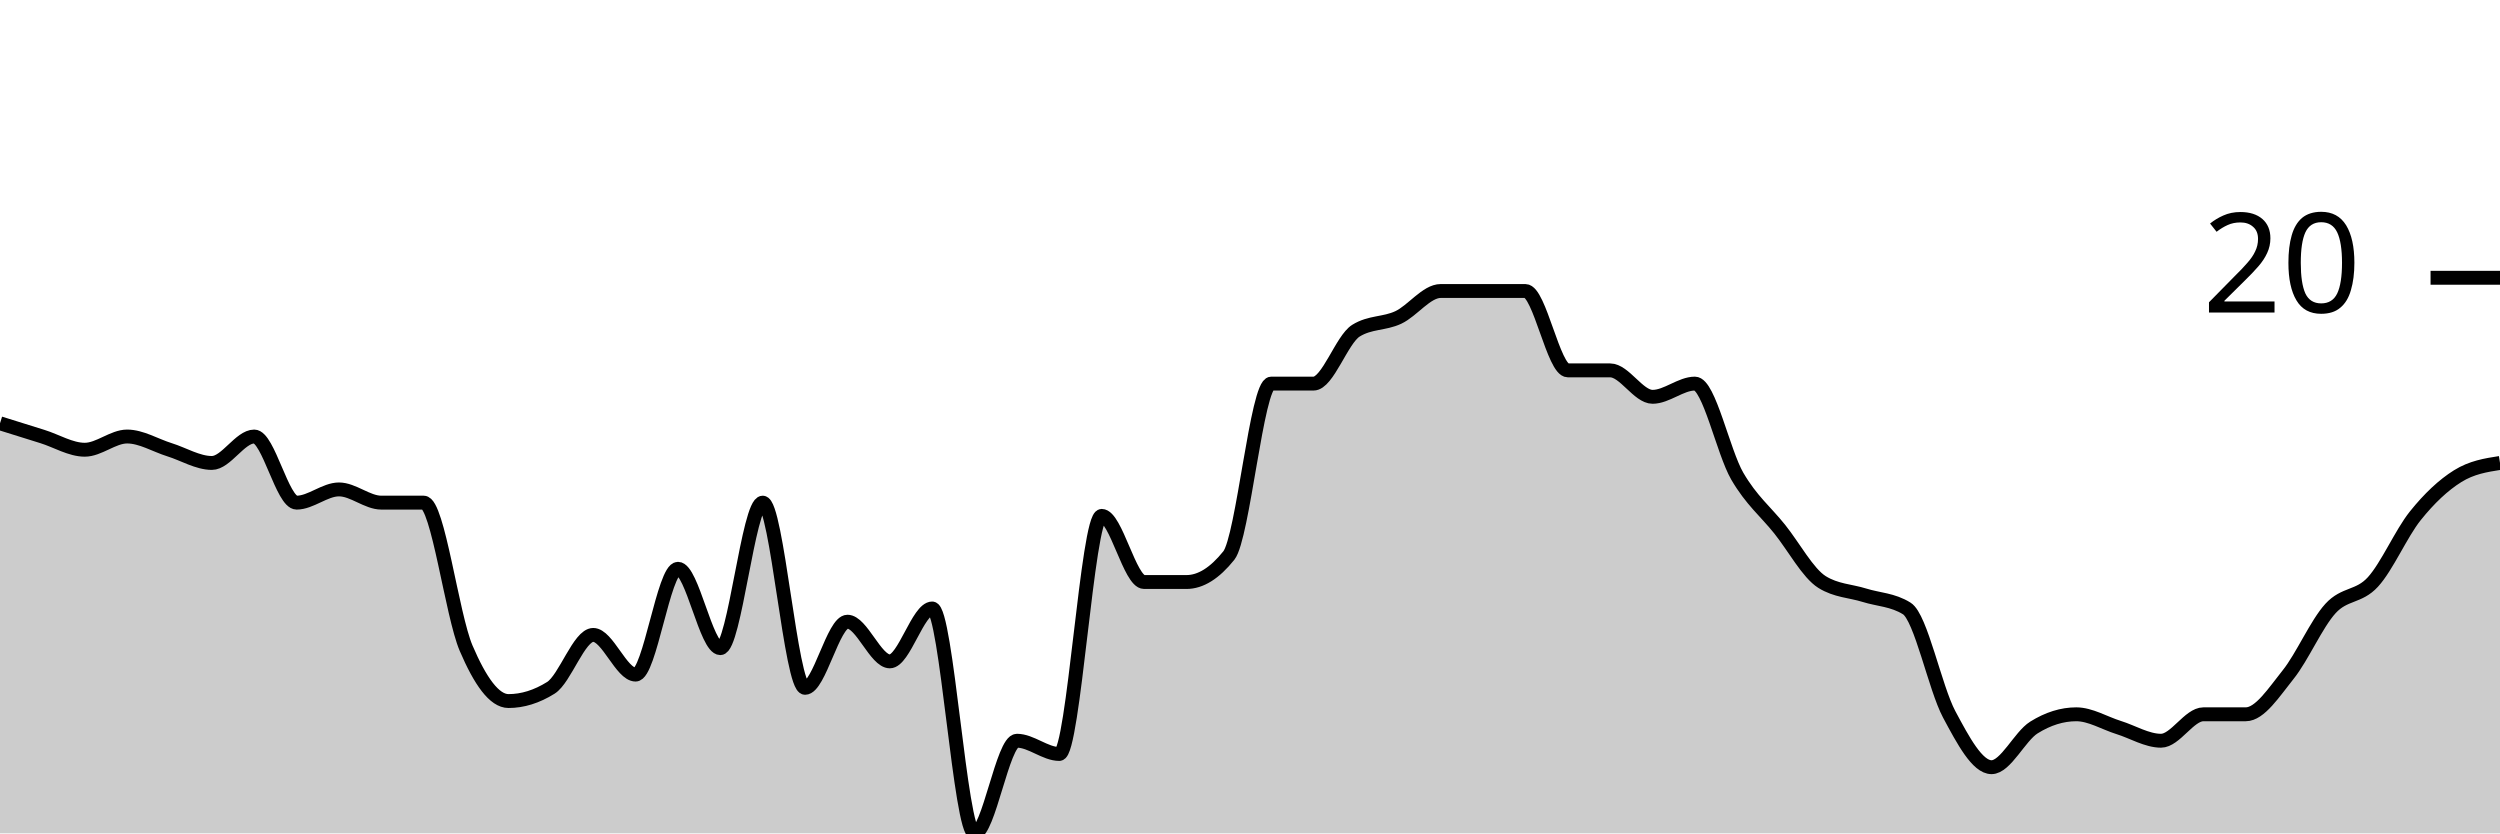
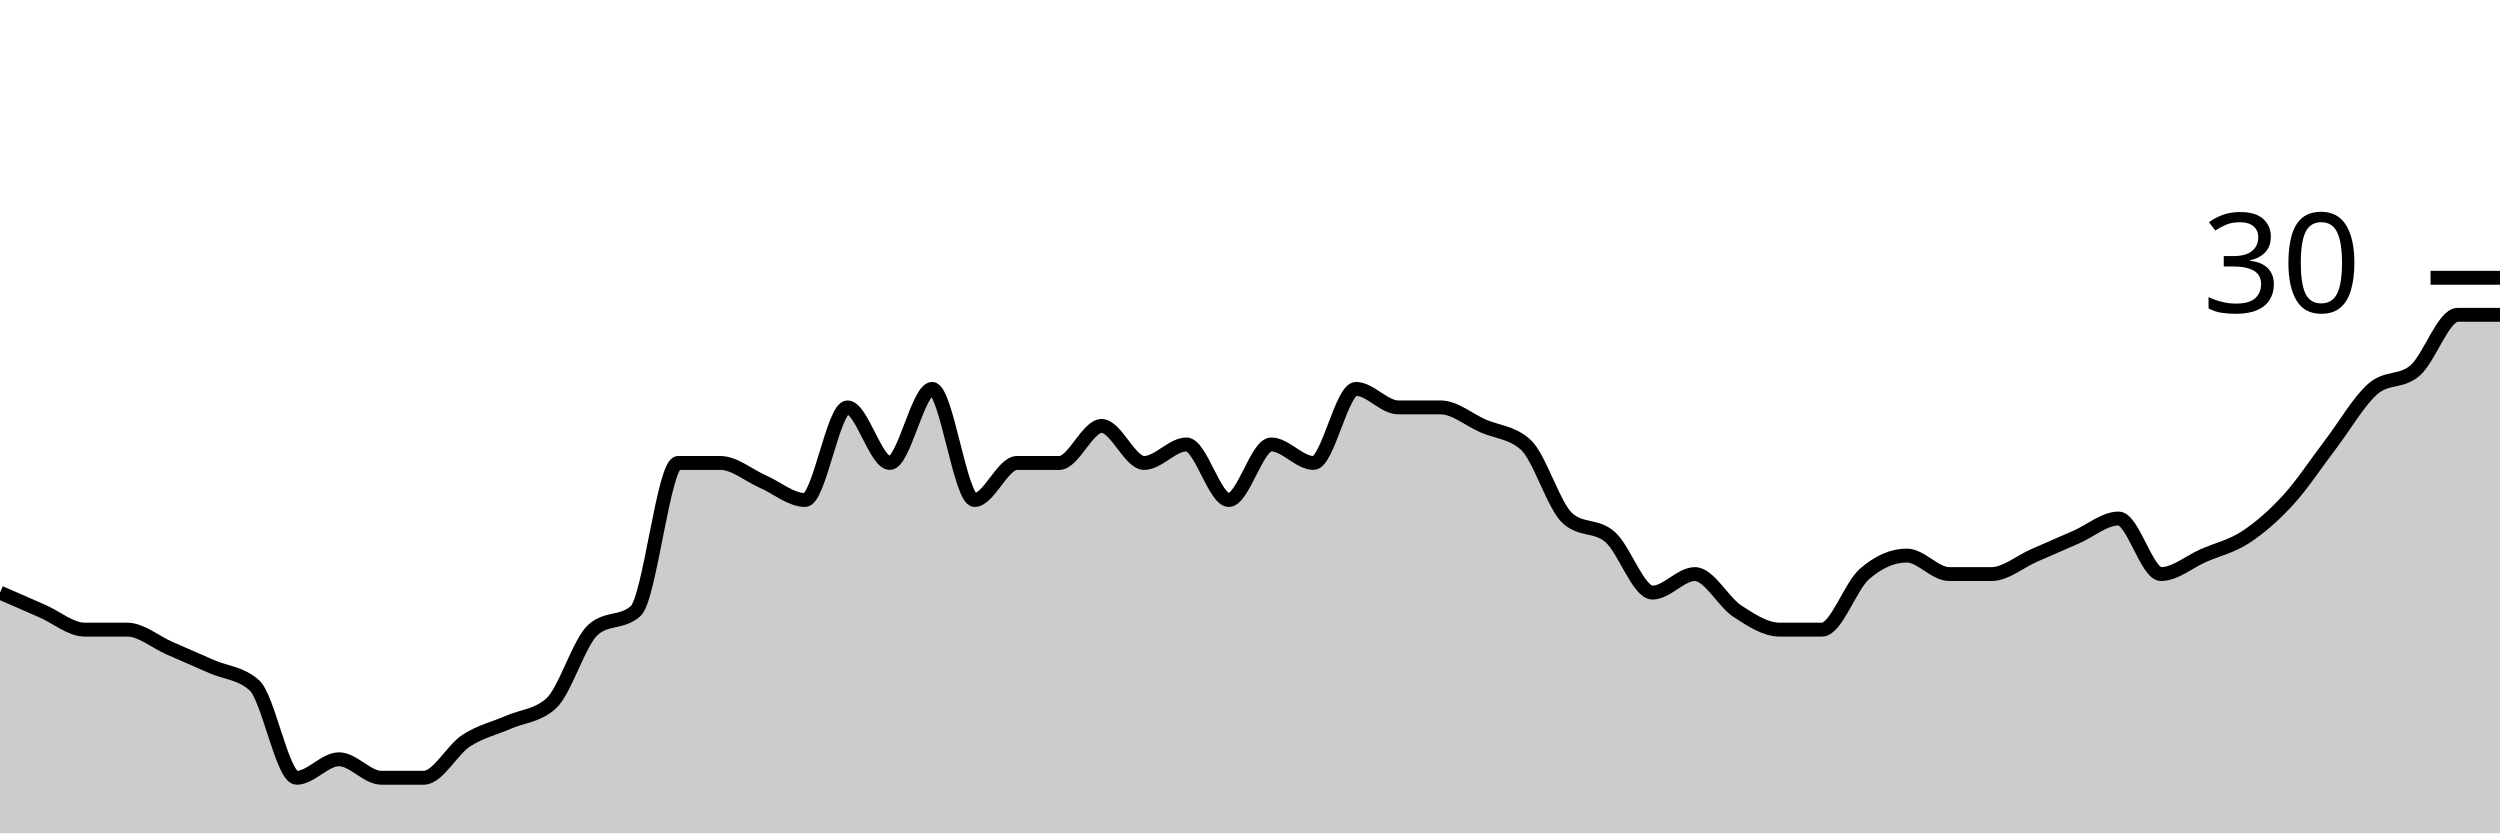
<svg xmlns="http://www.w3.org/2000/svg" viewBox="0 0 180 60">
  <g transform="translate(0,20)">
-     <path class="area" fill="rgba(0, 0, 0, 0.2)" d="M0,10.476C1.017,10.794,2.034,11.111,3.051,11.429C4.068,11.746,5.085,12.381,6.102,12.381C7.119,12.381,8.136,11.429,9.153,11.429C10.169,11.429,11.186,12.063,12.203,12.381C13.22,12.698,14.237,13.333,15.254,13.333C16.271,13.333,17.288,11.429,18.305,11.429C19.322,11.429,20.339,16.19,21.356,16.19C22.373,16.19,23.39,15.238,24.407,15.238C25.424,15.238,26.441,16.19,27.458,16.19C28.475,16.19,29.492,16.19,30.508,16.19C31.525,16.19,32.542,24.286,33.559,26.667C34.576,29.048,35.593,30.476,36.61,30.476C37.627,30.476,38.644,30.159,39.661,29.524C40.678,28.889,41.695,25.714,42.712,25.714C43.729,25.714,44.746,28.571,45.763,28.571C46.78,28.571,47.797,20.952,48.814,20.952C49.831,20.952,50.847,26.667,51.864,26.667C52.881,26.667,53.898,16.19,54.915,16.19C55.932,16.19,56.949,29.524,57.966,29.524C58.983,29.524,60,24.762,61.017,24.762C62.034,24.762,63.051,27.619,64.068,27.619C65.085,27.619,66.102,23.81,67.119,23.81C68.136,23.81,69.153,40,70.169,40C71.186,40,72.203,33.333,73.22,33.333C74.237,33.333,75.254,34.286,76.271,34.286C77.288,34.286,78.305,17.143,79.322,17.143C80.339,17.143,81.356,21.905,82.373,21.905C83.39,21.905,84.407,21.905,85.424,21.905C86.441,21.905,87.458,21.27,88.475,20C89.492,18.73,90.508,7.619,91.525,7.619C92.542,7.619,93.559,7.619,94.576,7.619C95.593,7.619,96.61,4.444,97.627,3.81C98.644,3.175,99.661,3.333,100.678,2.857C101.695,2.381,102.712,0.952,103.729,0.952C104.746,0.952,105.763,0.952,106.78,0.952C107.797,0.952,108.814,0.952,109.831,0.952C110.847,0.952,111.864,6.667,112.881,6.667C113.898,6.667,114.915,6.667,115.932,6.667C116.949,6.667,117.966,8.571,118.983,8.571C120,8.571,121.017,7.619,122.034,7.619C123.051,7.619,124.068,12.54,125.085,14.286C126.102,16.032,127.119,16.825,128.136,18.095C129.153,19.365,130.169,21.27,131.186,21.905C132.203,22.54,133.22,22.54,134.237,22.857C135.254,23.175,136.271,23.175,137.288,23.81C138.305,24.444,139.322,29.524,140.339,31.429C141.356,33.333,142.373,35.238,143.39,35.238C144.407,35.238,145.424,33.016,146.441,32.381C147.458,31.746,148.475,31.429,149.492,31.429C150.508,31.429,151.525,32.063,152.542,32.381C153.559,32.698,154.576,33.333,155.593,33.333C156.61,33.333,157.627,31.429,158.644,31.429C159.661,31.429,160.678,31.429,161.695,31.429C162.712,31.429,163.729,29.841,164.746,28.571C165.763,27.302,166.78,24.921,167.797,23.81C168.814,22.698,169.831,23.016,170.847,21.905C171.864,20.794,172.881,18.413,173.898,17.143C174.915,15.873,175.932,14.921,176.949,14.286C177.966,13.651,178.983,13.492,180,13.333L180,40C178.983,40,177.966,40,176.949,40C175.932,40,174.915,40,173.898,40C172.881,40,171.864,40,170.847,40C169.831,40,168.814,40,167.797,40C166.78,40,165.763,40,164.746,40C163.729,40,162.712,40,161.695,40C160.678,40,159.661,40,158.644,40C157.627,40,156.61,40,155.593,40C154.576,40,153.559,40,152.542,40C151.525,40,150.508,40,149.492,40C148.475,40,147.458,40,146.441,40C145.424,40,144.407,40,143.39,40C142.373,40,141.356,40,140.339,40C139.322,40,138.305,40,137.288,40C136.271,40,135.254,40,134.237,40C133.22,40,132.203,40,131.186,40C130.169,40,129.153,40,128.136,40C127.119,40,126.102,40,125.085,40C124.068,40,123.051,40,122.034,40C121.017,40,120,40,118.983,40C117.966,40,116.949,40,115.932,40C114.915,40,113.898,40,112.881,40C111.864,40,110.847,40,109.831,40C108.814,40,107.797,40,106.78,40C105.763,40,104.746,40,103.729,40C102.712,40,101.695,40,100.678,40C99.661,40,98.644,40,97.627,40C96.61,40,95.593,40,94.576,40C93.559,40,92.542,40,91.525,40C90.508,40,89.492,40,88.475,40C87.458,40,86.441,40,85.424,40C84.407,40,83.39,40,82.373,40C81.356,40,80.339,40,79.322,40C78.305,40,77.288,40,76.271,40C75.254,40,74.237,40,73.22,40C72.203,40,71.186,40,70.169,40C69.153,40,68.136,40,67.119,40C66.102,40,65.085,40,64.068,40C63.051,40,62.034,40,61.017,40C60,40,58.983,40,57.966,40C56.949,40,55.932,40,54.915,40C53.898,40,52.881,40,51.864,40C50.847,40,49.831,40,48.814,40C47.797,40,46.78,40,45.763,40C44.746,40,43.729,40,42.712,40C41.695,40,40.678,40,39.661,40C38.644,40,37.627,40,36.61,40C35.593,40,34.576,40,33.559,40C32.542,40,31.525,40,30.508,40C29.492,40,28.475,40,27.458,40C26.441,40,25.424,40,24.407,40C23.39,40,22.373,40,21.356,40C20.339,40,19.322,40,18.305,40C17.288,40,16.271,40,15.254,40C14.237,40,13.22,40,12.203,40C11.186,40,10.169,40,9.153,40C8.136,40,7.119,40,6.102,40C5.085,40,4.068,40,3.051,40C2.034,40,1.017,40,0,40Z" />
-     <path class="line" stroke="black" fill="none" d="M0,10.476C1.017,10.794,2.034,11.111,3.051,11.429C4.068,11.746,5.085,12.381,6.102,12.381C7.119,12.381,8.136,11.429,9.153,11.429C10.169,11.429,11.186,12.063,12.203,12.381C13.22,12.698,14.237,13.333,15.254,13.333C16.271,13.333,17.288,11.429,18.305,11.429C19.322,11.429,20.339,16.19,21.356,16.19C22.373,16.19,23.39,15.238,24.407,15.238C25.424,15.238,26.441,16.19,27.458,16.19C28.475,16.19,29.492,16.19,30.508,16.19C31.525,16.19,32.542,24.286,33.559,26.667C34.576,29.048,35.593,30.476,36.61,30.476C37.627,30.476,38.644,30.159,39.661,29.524C40.678,28.889,41.695,25.714,42.712,25.714C43.729,25.714,44.746,28.571,45.763,28.571C46.78,28.571,47.797,20.952,48.814,20.952C49.831,20.952,50.847,26.667,51.864,26.667C52.881,26.667,53.898,16.19,54.915,16.19C55.932,16.19,56.949,29.524,57.966,29.524C58.983,29.524,60,24.762,61.017,24.762C62.034,24.762,63.051,27.619,64.068,27.619C65.085,27.619,66.102,23.81,67.119,23.81C68.136,23.81,69.153,40,70.169,40C71.186,40,72.203,33.333,73.22,33.333C74.237,33.333,75.254,34.286,76.271,34.286C77.288,34.286,78.305,17.143,79.322,17.143C80.339,17.143,81.356,21.905,82.373,21.905C83.39,21.905,84.407,21.905,85.424,21.905C86.441,21.905,87.458,21.27,88.475,20C89.492,18.73,90.508,7.619,91.525,7.619C92.542,7.619,93.559,7.619,94.576,7.619C95.593,7.619,96.61,4.444,97.627,3.81C98.644,3.175,99.661,3.333,100.678,2.857C101.695,2.381,102.712,0.952,103.729,0.952C104.746,0.952,105.763,0.952,106.78,0.952C107.797,0.952,108.814,0.952,109.831,0.952C110.847,0.952,111.864,6.667,112.881,6.667C113.898,6.667,114.915,6.667,115.932,6.667C116.949,6.667,117.966,8.571,118.983,8.571C120,8.571,121.017,7.619,122.034,7.619C123.051,7.619,124.068,12.54,125.085,14.286C126.102,16.032,127.119,16.825,128.136,18.095C129.153,19.365,130.169,21.27,131.186,21.905C132.203,22.54,133.22,22.54,134.237,22.857C135.254,23.175,136.271,23.175,137.288,23.81C138.305,24.444,139.322,29.524,140.339,31.429C141.356,33.333,142.373,35.238,143.39,35.238C144.407,35.238,145.424,33.016,146.441,32.381C147.458,31.746,148.475,31.429,149.492,31.429C150.508,31.429,151.525,32.063,152.542,32.381C153.559,32.698,154.576,33.333,155.593,33.333C156.61,33.333,157.627,31.429,158.644,31.429C159.661,31.429,160.678,31.429,161.695,31.429C162.712,31.429,163.729,29.841,164.746,28.571C165.763,27.302,166.78,24.921,167.797,23.81C168.814,22.698,169.831,23.016,170.847,21.905C171.864,20.794,172.881,18.413,173.898,17.143C174.915,15.873,175.932,14.921,176.949,14.286C177.966,13.651,178.983,13.492,180,13.333" />
+     <path class="area" fill="rgba(0, 0, 0, 0.2)" d="M0,22.667C1.017,23.111,2.034,23.556,3.051,24C4.068,24.444,5.085,25.333,6.102,25.333C7.119,25.333,8.136,25.333,9.153,25.333C10.169,25.333,11.186,26.222,12.203,26.667C13.22,27.111,14.237,27.556,15.254,28C16.271,28.444,17.288,28.444,18.305,29.333C19.322,30.222,20.339,36,21.356,36C22.373,36,23.39,34.667,24.407,34.667C25.424,34.667,26.441,36,27.458,36C28.475,36,29.492,36,30.508,36C31.525,36,32.542,34,33.559,33.333C34.576,32.667,35.593,32.444,36.61,32C37.627,31.556,38.644,31.556,39.661,30.667C40.678,29.778,41.695,26.222,42.712,25.333C43.729,24.444,44.746,24.889,45.763,24C46.78,23.111,47.797,13.333,48.814,13.333C49.831,13.333,50.847,13.333,51.864,13.333C52.881,13.333,53.898,14.222,54.915,14.667C55.932,15.111,56.949,16,57.966,16C58.983,16,60,9.333,61.017,9.333C62.034,9.333,63.051,13.333,64.068,13.333C65.085,13.333,66.102,8,67.119,8C68.136,8,69.153,16,70.169,16C71.186,16,72.203,13.333,73.22,13.333C74.237,13.333,75.254,13.333,76.271,13.333C77.288,13.333,78.305,10.667,79.322,10.667C80.339,10.667,81.356,13.333,82.373,13.333C83.39,13.333,84.407,12,85.424,12C86.441,12,87.458,16,88.475,16C89.492,16,90.508,12,91.525,12C92.542,12,93.559,13.333,94.576,13.333C95.593,13.333,96.61,8,97.627,8C98.644,8,99.661,9.333,100.678,9.333C101.695,9.333,102.712,9.333,103.729,9.333C104.746,9.333,105.763,10.222,106.78,10.667C107.797,11.111,108.814,11.111,109.831,12C110.847,12.889,111.864,16.444,112.881,17.333C113.898,18.222,114.915,17.778,115.932,18.667C116.949,19.556,117.966,22.667,118.983,22.667C120,22.667,121.017,21.333,122.034,21.333C123.051,21.333,124.068,23.333,125.085,24C126.102,24.667,127.119,25.333,128.136,25.333C129.153,25.333,130.169,25.333,131.186,25.333C132.203,25.333,133.22,22.222,134.237,21.333C135.254,20.444,136.271,20,137.288,20C138.305,20,139.322,21.333,140.339,21.333C141.356,21.333,142.373,21.333,143.39,21.333C144.407,21.333,145.424,20.444,146.441,20C147.458,19.556,148.475,19.111,149.492,18.667C150.508,18.222,151.525,17.333,152.542,17.333C153.559,17.333,154.576,21.333,155.593,21.333C156.61,21.333,157.627,20.444,158.644,20C159.661,19.556,160.678,19.333,161.695,18.667C162.712,18,163.729,17.111,164.746,16C165.763,14.889,166.78,13.333,167.797,12C168.814,10.667,169.831,8.889,170.847,8C171.864,7.111,172.881,7.556,173.898,6.667C174.915,5.778,175.932,2.667,176.949,2.667C177.966,2.667,178.983,2.667,180,2.667L180,40C178.983,40,177.966,40,176.949,40C175.932,40,174.915,40,173.898,40C172.881,40,171.864,40,170.847,40C169.831,40,168.814,40,167.797,40C166.78,40,165.763,40,164.746,40C163.729,40,162.712,40,161.695,40C160.678,40,159.661,40,158.644,40C157.627,40,156.61,40,155.593,40C154.576,40,153.559,40,152.542,40C151.525,40,150.508,40,149.492,40C148.475,40,147.458,40,146.441,40C145.424,40,144.407,40,143.39,40C142.373,40,141.356,40,140.339,40C139.322,40,138.305,40,137.288,40C136.271,40,135.254,40,134.237,40C133.22,40,132.203,40,131.186,40C130.169,40,129.153,40,128.136,40C127.119,40,126.102,40,125.085,40C124.068,40,123.051,40,122.034,40C121.017,40,120,40,118.983,40C117.966,40,116.949,40,115.932,40C114.915,40,113.898,40,112.881,40C111.864,40,110.847,40,109.831,40C108.814,40,107.797,40,106.78,40C105.763,40,104.746,40,103.729,40C102.712,40,101.695,40,100.678,40C99.661,40,98.644,40,97.627,40C96.61,40,95.593,40,94.576,40C93.559,40,92.542,40,91.525,40C90.508,40,89.492,40,88.475,40C87.458,40,86.441,40,85.424,40C84.407,40,83.39,40,82.373,40C81.356,40,80.339,40,79.322,40C78.305,40,77.288,40,76.271,40C75.254,40,74.237,40,73.22,40C72.203,40,71.186,40,70.169,40C69.153,40,68.136,40,67.119,40C66.102,40,65.085,40,64.068,40C63.051,40,62.034,40,61.017,40C60,40,58.983,40,57.966,40C56.949,40,55.932,40,54.915,40C53.898,40,52.881,40,51.864,40C50.847,40,49.831,40,48.814,40C47.797,40,46.78,40,45.763,40C44.746,40,43.729,40,42.712,40C41.695,40,40.678,40,39.661,40C38.644,40,37.627,40,36.61,40C35.593,40,34.576,40,33.559,40C32.542,40,31.525,40,30.508,40C29.492,40,28.475,40,27.458,40C26.441,40,25.424,40,24.407,40C23.39,40,22.373,40,21.356,40C20.339,40,19.322,40,18.305,40C17.288,40,16.271,40,15.254,40C14.237,40,13.22,40,12.203,40C11.186,40,10.169,40,9.153,40C8.136,40,7.119,40,6.102,40C5.085,40,4.068,40,3.051,40C2.034,40,1.017,40,0,40Z" />
+     <path class="line" stroke="black" fill="none" d="M0,22.667C1.017,23.111,2.034,23.556,3.051,24C4.068,24.444,5.085,25.333,6.102,25.333C7.119,25.333,8.136,25.333,9.153,25.333C10.169,25.333,11.186,26.222,12.203,26.667C13.22,27.111,14.237,27.556,15.254,28C16.271,28.444,17.288,28.444,18.305,29.333C19.322,30.222,20.339,36,21.356,36C22.373,36,23.39,34.667,24.407,34.667C25.424,34.667,26.441,36,27.458,36C28.475,36,29.492,36,30.508,36C31.525,36,32.542,34,33.559,33.333C34.576,32.667,35.593,32.444,36.61,32C37.627,31.556,38.644,31.556,39.661,30.667C40.678,29.778,41.695,26.222,42.712,25.333C43.729,24.444,44.746,24.889,45.763,24C46.78,23.111,47.797,13.333,48.814,13.333C49.831,13.333,50.847,13.333,51.864,13.333C52.881,13.333,53.898,14.222,54.915,14.667C55.932,15.111,56.949,16,57.966,16C58.983,16,60,9.333,61.017,9.333C62.034,9.333,63.051,13.333,64.068,13.333C65.085,13.333,66.102,8,67.119,8C68.136,8,69.153,16,70.169,16C71.186,16,72.203,13.333,73.22,13.333C74.237,13.333,75.254,13.333,76.271,13.333C77.288,13.333,78.305,10.667,79.322,10.667C80.339,10.667,81.356,13.333,82.373,13.333C83.39,13.333,84.407,12,85.424,12C86.441,12,87.458,16,88.475,16C89.492,16,90.508,12,91.525,12C92.542,12,93.559,13.333,94.576,13.333C95.593,13.333,96.61,8,97.627,8C98.644,8,99.661,9.333,100.678,9.333C101.695,9.333,102.712,9.333,103.729,9.333C104.746,9.333,105.763,10.222,106.78,10.667C107.797,11.111,108.814,11.111,109.831,12C110.847,12.889,111.864,16.444,112.881,17.333C113.898,18.222,114.915,17.778,115.932,18.667C116.949,19.556,117.966,22.667,118.983,22.667C120,22.667,121.017,21.333,122.034,21.333C123.051,21.333,124.068,23.333,125.085,24C126.102,24.667,127.119,25.333,128.136,25.333C129.153,25.333,130.169,25.333,131.186,25.333C132.203,25.333,133.22,22.222,134.237,21.333C135.254,20.444,136.271,20,137.288,20C138.305,20,139.322,21.333,140.339,21.333C141.356,21.333,142.373,21.333,143.39,21.333C144.407,21.333,145.424,20.444,146.441,20C147.458,19.556,148.475,19.111,149.492,18.667C150.508,18.222,151.525,17.333,152.542,17.333C153.559,17.333,154.576,21.333,155.593,21.333C156.61,21.333,157.627,20.444,158.644,20C159.661,19.556,160.678,19.333,161.695,18.667C162.712,18,163.729,17.111,164.746,16C165.763,14.889,166.78,13.333,167.797,12C168.814,10.667,169.831,8.889,170.847,8C171.864,7.111,172.881,7.556,173.898,6.667C174.915,5.778,175.932,2.667,176.949,2.667C177.966,2.667,178.983,2.667,180,2.667" />
    <path class="axis-ceiling" stroke-width="1" stroke="black" fill="none" d="M175,0L180,0" />
-     <text class="axis-ceiling-label" font-family="sans-serif" text-anchor="end" font-size="10px" x="170" y="2.5">20</text>
+     <text class="axis-ceiling-label" font-family="sans-serif" text-anchor="end" font-size="10px" x="170" y="2.5">30</text>
  </g>
</svg>
